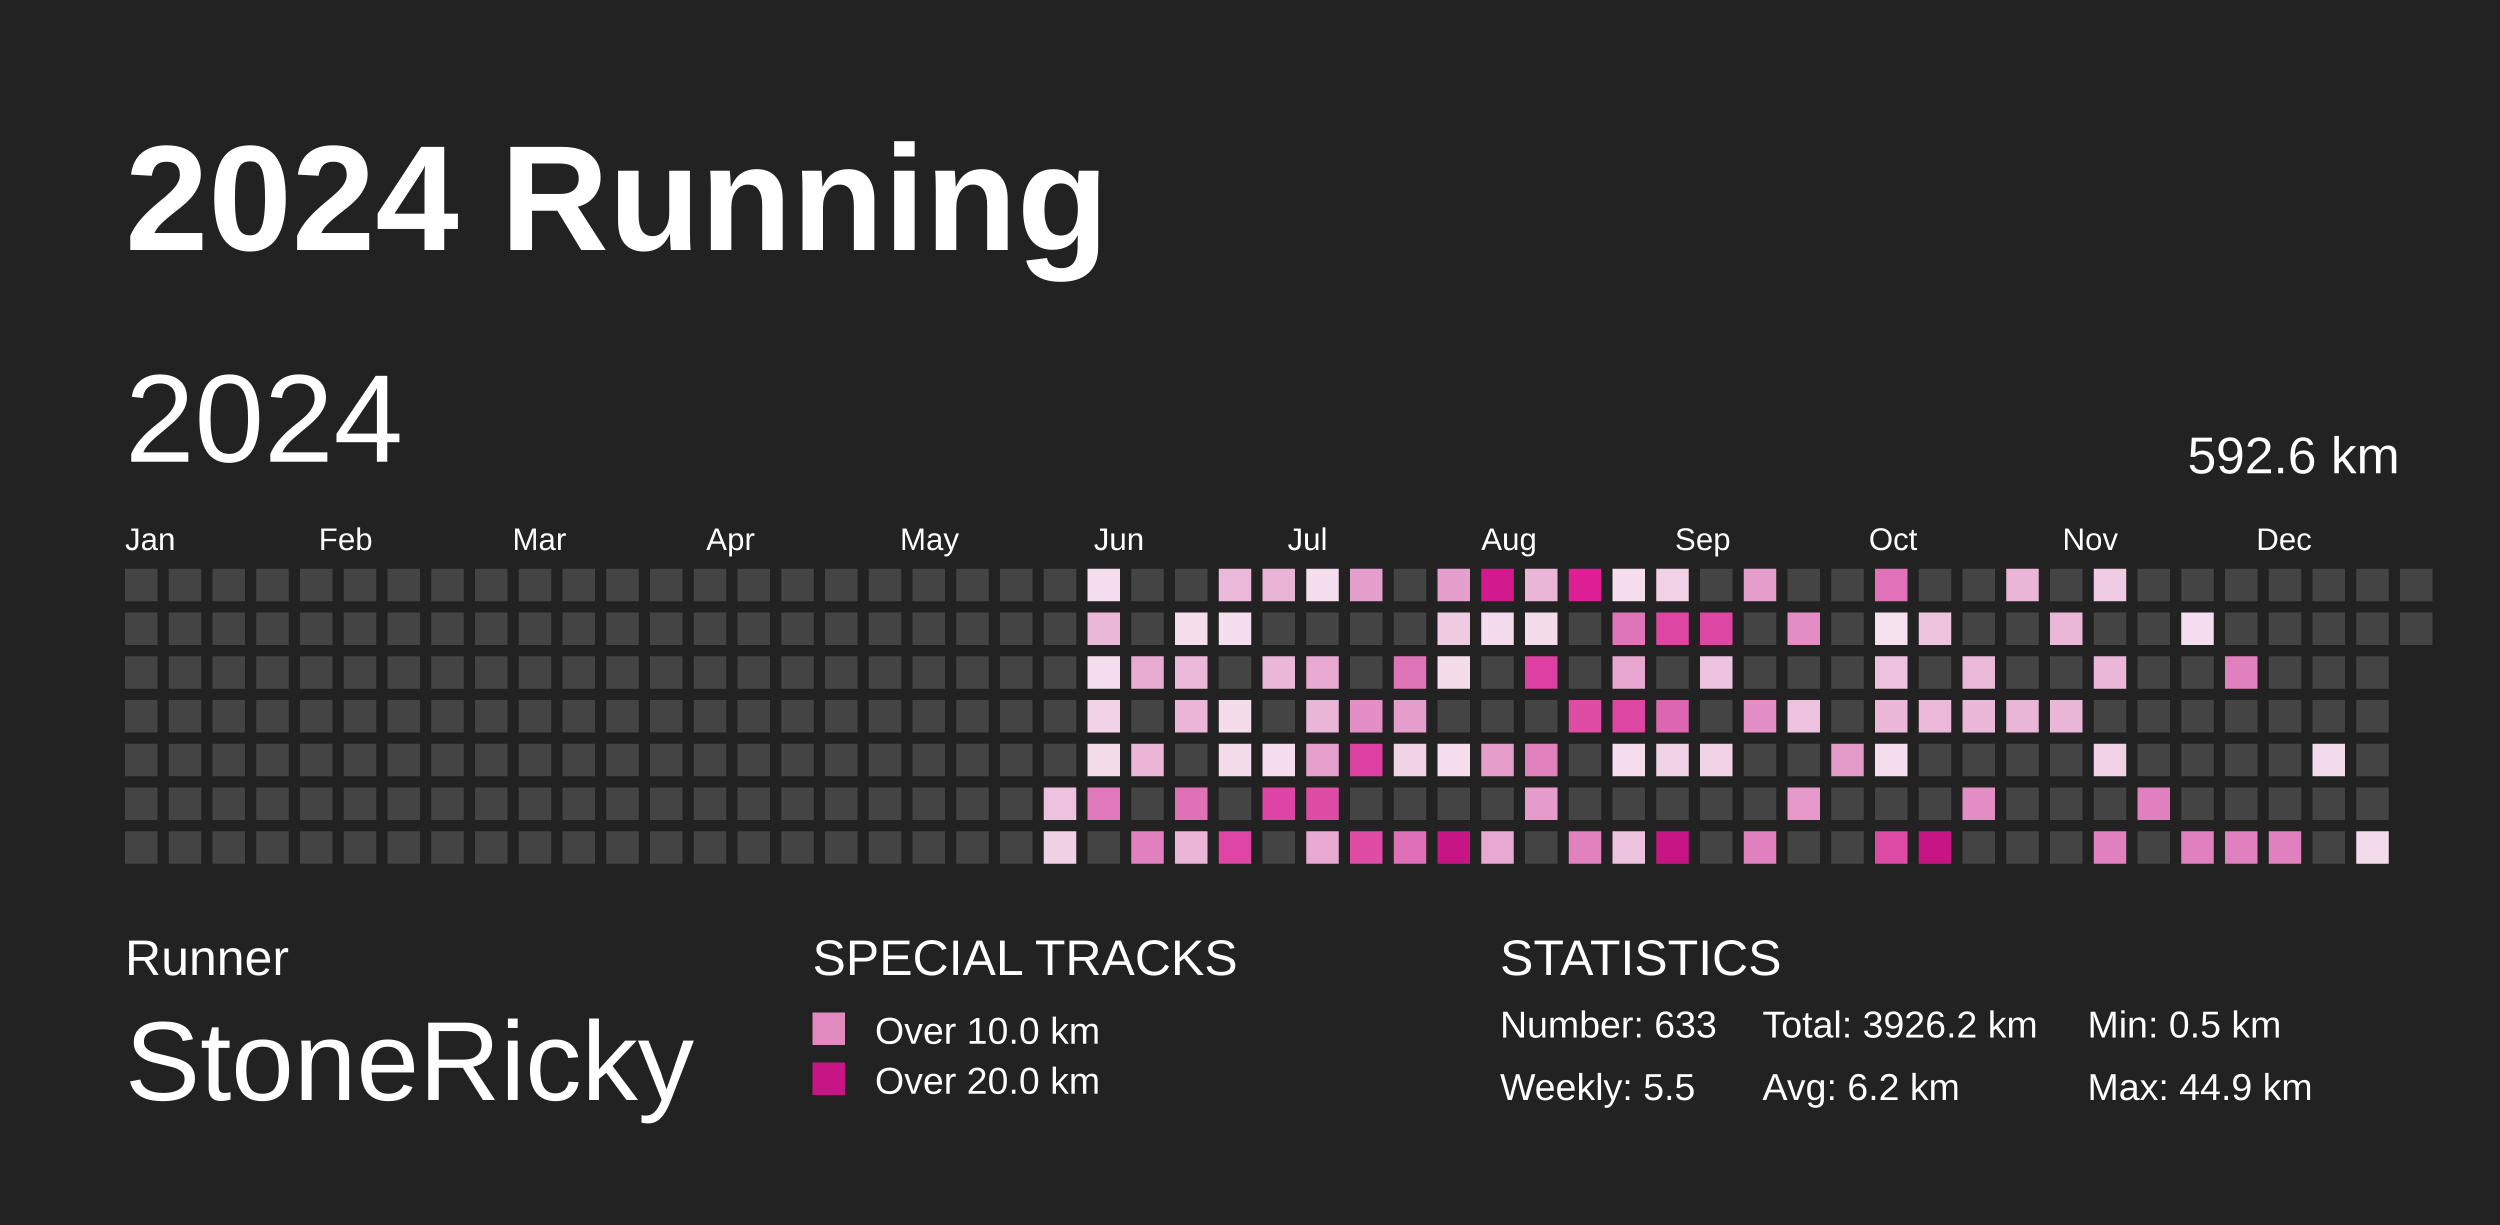
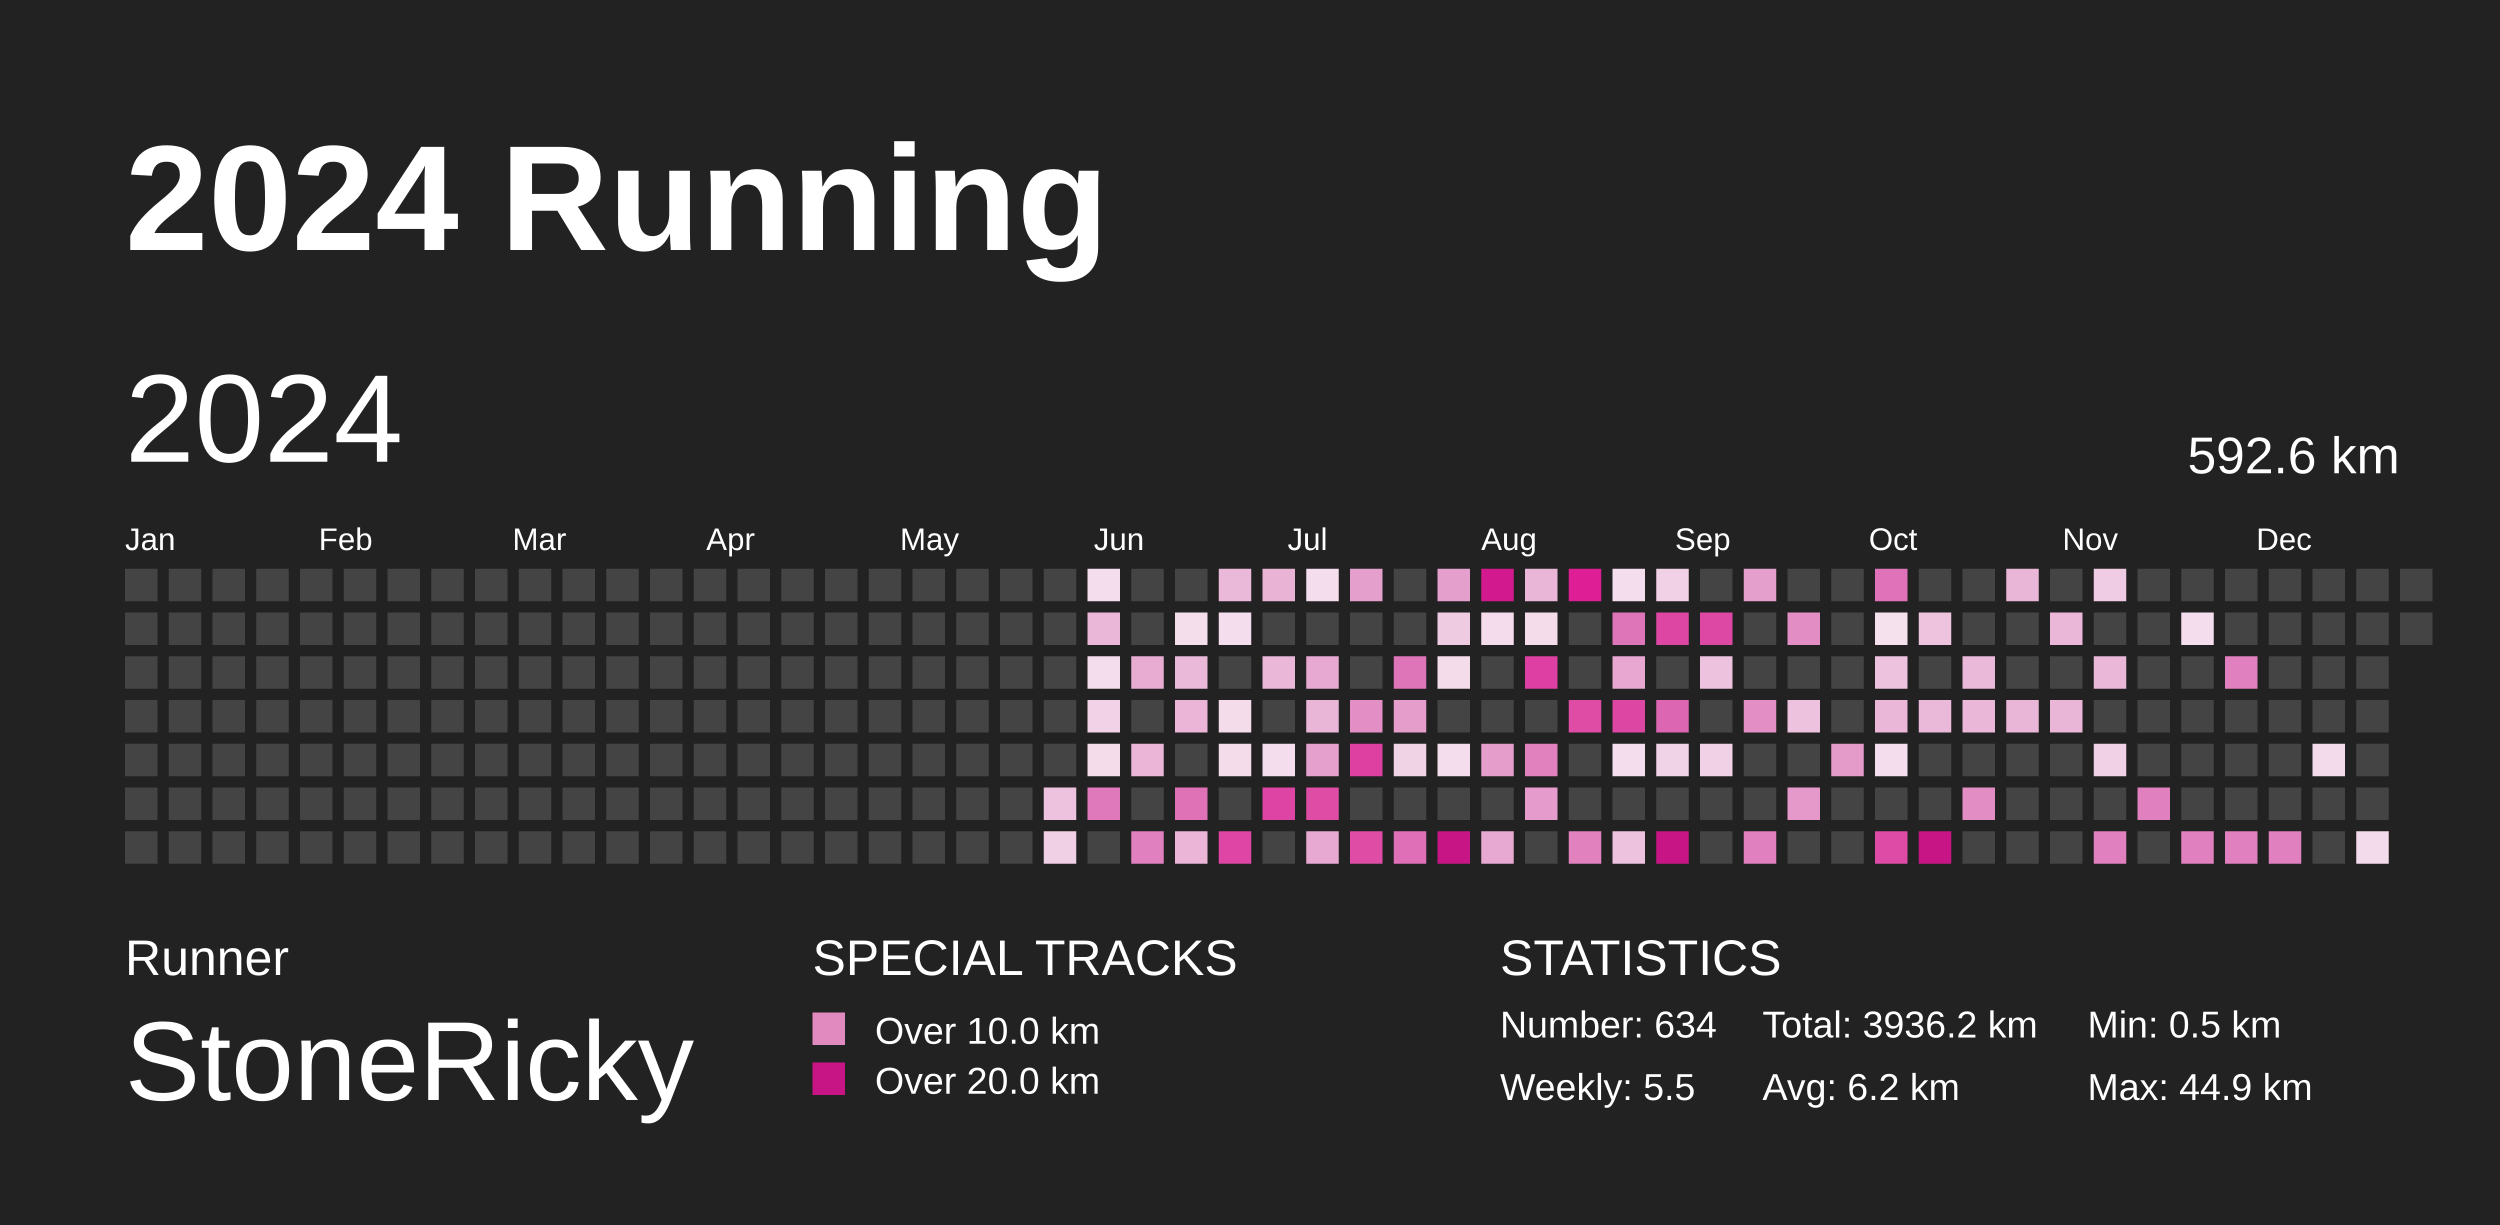
<svg xmlns="http://www.w3.org/2000/svg" baseProfile="full" height="98mm" version="1.1" viewBox="0,0,200,98" width="200mm">
  <defs>
    <pattern height="2" id="indoor-stripe" patternUnits="userSpaceOnUse" width="2">
      <line stroke="white" stroke-opacity="0.45" stroke-width="0.5" x1="0" x2="2" y1="2" y2="0" />
    </pattern>
  </defs>
  <rect fill="#222222" height="98" width="200" x="0" y="0" />
  <text fill="#FFFFFF" style="font-size:12px; font-family:Arial; font-weight:bold;" x="10" y="20">2024 Running</text>
  <text fill="#FFFFFF" style="font-size:4px; font-family:Arial" x="10" y="78">Runner</text>
  <text fill="#FFFFFF" style="font-size:9px; font-family:Arial" x="10" y="88">StoneRicky</text>
  <text fill="#FFFFFF" style="font-size:4px; font-family:Arial" x="65" y="78">SPECIAL TRACKS</text>
  <rect fill="#E18ABF" height="2.6" width="2.6" x="65" y="81" />
  <text fill="#FFFFFF" style="font-size:3px; font-family:Arial" x="70" y="83.5">Over 10.0 km</text>
  <rect fill="#C71585" height="2.6" width="2.6" x="65" y="85" />
  <text fill="#FFFFFF" style="font-size:3px; font-family:Arial" x="70" y="87.5">Over 20.0 km</text>
  <text fill="#FFFFFF" style="font-size:4px; font-family:Arial" x="120" y="78">STATISTICS</text>
-   <text fill="#FFFFFF" style="font-size:3px; font-family:Arial" x="120" y="83">Number: 633</text>
+   <text fill="#FFFFFF" style="font-size:3px; font-family:Arial" x="120" y="83">Number: 634</text>
  <text fill="#FFFFFF" style="font-size:3px; font-family:Arial" x="120" y="88">Weekly: 5.5</text>
-   <text fill="#FFFFFF" style="font-size:3px; font-family:Arial" x="141" y="83">Total: 3926.2 km</text>
+   <text fill="#FFFFFF" style="font-size:3px; font-family:Arial" x="141" y="83">Total: 3936.2 km</text>
  <text fill="#FFFFFF" style="font-size:3px; font-family:Arial" x="141" y="88">Avg: 6.2 km</text>
  <text fill="#FFFFFF" style="font-size:3px; font-family:Arial" x="167" y="83">Min: 0.5 km</text>
  <text fill="#FFFFFF" style="font-size:3px; font-family:Arial" x="167" y="88">Max: 44.9 km</text>
  <text dominant-baseline="hanging" fill="#FFFFFF" style="font-size:10.0px; font-family:Arial;" x="10" y="30">2024</text>
  <text dominant-baseline="hanging" fill="#FFFFFF" style="font-size:4.125px; font-family:Arial;" x="175" y="35">592.6 km</text>
  <text fill="#FFFFFF" style="font-size:2.5px; font-family:Arial" x="10.0" y="44">Jan</text>
  <text fill="#FFFFFF" style="font-size:2.5px; font-family:Arial" x="25.5" y="44">Feb</text>
  <text fill="#FFFFFF" style="font-size:2.5px; font-family:Arial" x="41.0" y="44">Mar</text>
  <text fill="#FFFFFF" style="font-size:2.5px; font-family:Arial" x="56.5" y="44">Apr</text>
  <text fill="#FFFFFF" style="font-size:2.5px; font-family:Arial" x="72.0" y="44">May</text>
  <text fill="#FFFFFF" style="font-size:2.5px; font-family:Arial" x="87.5" y="44">Jun</text>
  <text fill="#FFFFFF" style="font-size:2.5px; font-family:Arial" x="103.0" y="44">Jul</text>
  <text fill="#FFFFFF" style="font-size:2.5px; font-family:Arial" x="118.5" y="44">Aug</text>
  <text fill="#FFFFFF" style="font-size:2.5px; font-family:Arial" x="134.0" y="44">Sep</text>
  <text fill="#FFFFFF" style="font-size:2.5px; font-family:Arial" x="149.5" y="44">Oct</text>
  <text fill="#FFFFFF" style="font-size:2.5px; font-family:Arial" x="165.0" y="44">Nov</text>
  <text fill="#FFFFFF" style="font-size:2.5px; font-family:Arial" x="180.5" y="44">Dec</text>
  <rect fill="#444444" height="2.6" width="2.6" x="10.0" y="45.5" />
  <rect fill="#444444" height="2.6" width="2.6" x="10.0" y="49.0" />
  <rect fill="#444444" height="2.6" width="2.6" x="10.0" y="52.5" />
  <rect fill="#444444" height="2.6" width="2.6" x="10.0" y="56.0" />
  <rect fill="#444444" height="2.6" width="2.6" x="10.0" y="59.5" />
  <rect fill="#444444" height="2.6" width="2.6" x="10.0" y="63.0" />
  <rect fill="#444444" height="2.6" width="2.6" x="10.0" y="66.5" />
  <rect fill="#444444" height="2.6" width="2.6" x="13.5" y="45.5" />
  <rect fill="#444444" height="2.6" width="2.6" x="13.5" y="49.0" />
  <rect fill="#444444" height="2.6" width="2.6" x="13.5" y="52.5" />
  <rect fill="#444444" height="2.6" width="2.6" x="13.5" y="56.0" />
  <rect fill="#444444" height="2.6" width="2.6" x="13.5" y="59.5" />
  <rect fill="#444444" height="2.6" width="2.6" x="13.5" y="63.0" />
  <rect fill="#444444" height="2.6" width="2.6" x="13.5" y="66.5" />
  <rect fill="#444444" height="2.6" width="2.6" x="17.0" y="45.5" />
  <rect fill="#444444" height="2.6" width="2.6" x="17.0" y="49.0" />
  <rect fill="#444444" height="2.6" width="2.6" x="17.0" y="52.5" />
  <rect fill="#444444" height="2.6" width="2.6" x="17.0" y="56.0" />
  <rect fill="#444444" height="2.6" width="2.6" x="17.0" y="59.5" />
  <rect fill="#444444" height="2.6" width="2.6" x="17.0" y="63.0" />
  <rect fill="#444444" height="2.6" width="2.6" x="17.0" y="66.5" />
  <rect fill="#444444" height="2.6" width="2.6" x="20.5" y="45.5" />
  <rect fill="#444444" height="2.6" width="2.6" x="20.5" y="49.0" />
  <rect fill="#444444" height="2.6" width="2.6" x="20.5" y="52.5" />
  <rect fill="#444444" height="2.6" width="2.6" x="20.5" y="56.0" />
  <rect fill="#444444" height="2.6" width="2.6" x="20.5" y="59.5" />
  <rect fill="#444444" height="2.6" width="2.6" x="20.5" y="63.0" />
  <rect fill="#444444" height="2.6" width="2.6" x="20.5" y="66.5" />
  <rect fill="#444444" height="2.6" width="2.6" x="24.0" y="45.5" />
  <rect fill="#444444" height="2.6" width="2.6" x="24.0" y="49.0" />
  <rect fill="#444444" height="2.6" width="2.6" x="24.0" y="52.5" />
  <rect fill="#444444" height="2.6" width="2.6" x="24.0" y="56.0" />
  <rect fill="#444444" height="2.6" width="2.6" x="24.0" y="59.5" />
  <rect fill="#444444" height="2.6" width="2.6" x="24.0" y="63.0" />
  <rect fill="#444444" height="2.6" width="2.6" x="24.0" y="66.5" />
  <rect fill="#444444" height="2.6" width="2.6" x="27.5" y="45.5" />
  <rect fill="#444444" height="2.6" width="2.6" x="27.5" y="49.0" />
  <rect fill="#444444" height="2.6" width="2.6" x="27.5" y="52.5" />
  <rect fill="#444444" height="2.6" width="2.6" x="27.5" y="56.0" />
  <rect fill="#444444" height="2.6" width="2.6" x="27.5" y="59.5" />
  <rect fill="#444444" height="2.6" width="2.6" x="27.5" y="63.0" />
  <rect fill="#444444" height="2.6" width="2.6" x="27.5" y="66.5" />
  <rect fill="#444444" height="2.6" width="2.6" x="31.0" y="45.5" />
  <rect fill="#444444" height="2.6" width="2.6" x="31.0" y="49.0" />
  <rect fill="#444444" height="2.6" width="2.6" x="31.0" y="52.5" />
  <rect fill="#444444" height="2.6" width="2.6" x="31.0" y="56.0" />
  <rect fill="#444444" height="2.6" width="2.6" x="31.0" y="59.5" />
  <rect fill="#444444" height="2.6" width="2.6" x="31.0" y="63.0" />
  <rect fill="#444444" height="2.6" width="2.6" x="31.0" y="66.5" />
  <rect fill="#444444" height="2.6" width="2.6" x="34.5" y="45.5" />
  <rect fill="#444444" height="2.6" width="2.6" x="34.5" y="49.0" />
  <rect fill="#444444" height="2.6" width="2.6" x="34.5" y="52.5" />
  <rect fill="#444444" height="2.6" width="2.6" x="34.5" y="56.0" />
  <rect fill="#444444" height="2.6" width="2.6" x="34.5" y="59.5" />
  <rect fill="#444444" height="2.6" width="2.6" x="34.5" y="63.0" />
  <rect fill="#444444" height="2.6" width="2.6" x="34.5" y="66.5" />
  <rect fill="#444444" height="2.6" width="2.6" x="38.0" y="45.5" />
  <rect fill="#444444" height="2.6" width="2.6" x="38.0" y="49.0" />
  <rect fill="#444444" height="2.6" width="2.6" x="38.0" y="52.5" />
  <rect fill="#444444" height="2.6" width="2.6" x="38.0" y="56.0" />
  <rect fill="#444444" height="2.6" width="2.6" x="38.0" y="59.5" />
  <rect fill="#444444" height="2.6" width="2.6" x="38.0" y="63.0" />
  <rect fill="#444444" height="2.6" width="2.6" x="38.0" y="66.5" />
  <rect fill="#444444" height="2.6" width="2.6" x="41.5" y="45.5" />
  <rect fill="#444444" height="2.6" width="2.6" x="41.5" y="49.0" />
  <rect fill="#444444" height="2.6" width="2.6" x="41.5" y="52.5" />
  <rect fill="#444444" height="2.6" width="2.6" x="41.5" y="56.0" />
  <rect fill="#444444" height="2.6" width="2.6" x="41.5" y="59.5" />
  <rect fill="#444444" height="2.6" width="2.6" x="41.5" y="63.0" />
  <rect fill="#444444" height="2.6" width="2.6" x="41.5" y="66.5" />
  <rect fill="#444444" height="2.6" width="2.6" x="45.0" y="45.5" />
  <rect fill="#444444" height="2.6" width="2.6" x="45.0" y="49.0" />
  <rect fill="#444444" height="2.6" width="2.6" x="45.0" y="52.5" />
  <rect fill="#444444" height="2.6" width="2.6" x="45.0" y="56.0" />
  <rect fill="#444444" height="2.6" width="2.6" x="45.0" y="59.5" />
  <rect fill="#444444" height="2.6" width="2.6" x="45.0" y="63.0" />
  <rect fill="#444444" height="2.6" width="2.6" x="45.0" y="66.5" />
  <rect fill="#444444" height="2.6" width="2.6" x="48.5" y="45.5" />
  <rect fill="#444444" height="2.6" width="2.6" x="48.5" y="49.0" />
  <rect fill="#444444" height="2.6" width="2.6" x="48.5" y="52.5" />
  <rect fill="#444444" height="2.6" width="2.6" x="48.5" y="56.0" />
  <rect fill="#444444" height="2.6" width="2.6" x="48.5" y="59.5" />
  <rect fill="#444444" height="2.6" width="2.6" x="48.5" y="63.0" />
  <rect fill="#444444" height="2.6" width="2.6" x="48.5" y="66.5" />
  <rect fill="#444444" height="2.6" width="2.6" x="52.0" y="45.5" />
  <rect fill="#444444" height="2.6" width="2.6" x="52.0" y="49.0" />
  <rect fill="#444444" height="2.6" width="2.6" x="52.0" y="52.5" />
  <rect fill="#444444" height="2.6" width="2.6" x="52.0" y="56.0" />
  <rect fill="#444444" height="2.6" width="2.6" x="52.0" y="59.5" />
  <rect fill="#444444" height="2.6" width="2.6" x="52.0" y="63.0" />
  <rect fill="#444444" height="2.6" width="2.6" x="52.0" y="66.5" />
  <rect fill="#444444" height="2.6" width="2.6" x="55.5" y="45.5" />
  <rect fill="#444444" height="2.6" width="2.6" x="55.5" y="49.0" />
  <rect fill="#444444" height="2.6" width="2.6" x="55.5" y="52.5" />
  <rect fill="#444444" height="2.6" width="2.6" x="55.5" y="56.0" />
  <rect fill="#444444" height="2.6" width="2.6" x="55.5" y="59.5" />
  <rect fill="#444444" height="2.6" width="2.6" x="55.5" y="63.0" />
  <rect fill="#444444" height="2.6" width="2.6" x="55.5" y="66.5" />
  <rect fill="#444444" height="2.6" width="2.6" x="59.0" y="45.5" />
  <rect fill="#444444" height="2.6" width="2.6" x="59.0" y="49.0" />
  <rect fill="#444444" height="2.6" width="2.6" x="59.0" y="52.5" />
  <rect fill="#444444" height="2.6" width="2.6" x="59.0" y="56.0" />
  <rect fill="#444444" height="2.6" width="2.6" x="59.0" y="59.5" />
  <rect fill="#444444" height="2.6" width="2.6" x="59.0" y="63.0" />
  <rect fill="#444444" height="2.6" width="2.6" x="59.0" y="66.5" />
  <rect fill="#444444" height="2.6" width="2.6" x="62.5" y="45.5" />
  <rect fill="#444444" height="2.6" width="2.6" x="62.5" y="49.0" />
  <rect fill="#444444" height="2.6" width="2.6" x="62.5" y="52.5" />
  <rect fill="#444444" height="2.6" width="2.6" x="62.5" y="56.0" />
  <rect fill="#444444" height="2.6" width="2.6" x="62.5" y="59.5" />
  <rect fill="#444444" height="2.6" width="2.6" x="62.5" y="63.0" />
  <rect fill="#444444" height="2.6" width="2.6" x="62.5" y="66.5" />
  <rect fill="#444444" height="2.6" width="2.6" x="66.0" y="45.5" />
  <rect fill="#444444" height="2.6" width="2.6" x="66.0" y="49.0" />
  <rect fill="#444444" height="2.6" width="2.6" x="66.0" y="52.5" />
  <rect fill="#444444" height="2.6" width="2.6" x="66.0" y="56.0" />
  <rect fill="#444444" height="2.6" width="2.6" x="66.0" y="59.5" />
  <rect fill="#444444" height="2.6" width="2.6" x="66.0" y="63.0" />
  <rect fill="#444444" height="2.6" width="2.6" x="66.0" y="66.5" />
  <rect fill="#444444" height="2.6" width="2.6" x="69.5" y="45.5" />
  <rect fill="#444444" height="2.6" width="2.6" x="69.5" y="49.0" />
  <rect fill="#444444" height="2.6" width="2.6" x="69.5" y="52.5" />
  <rect fill="#444444" height="2.6" width="2.6" x="69.5" y="56.0" />
  <rect fill="#444444" height="2.6" width="2.6" x="69.5" y="59.5" />
  <rect fill="#444444" height="2.6" width="2.6" x="69.5" y="63.0" />
  <rect fill="#444444" height="2.6" width="2.6" x="69.5" y="66.5" />
  <rect fill="#444444" height="2.6" width="2.6" x="73.0" y="45.5" />
  <rect fill="#444444" height="2.6" width="2.6" x="73.0" y="49.0" />
  <rect fill="#444444" height="2.6" width="2.6" x="73.0" y="52.5" />
  <rect fill="#444444" height="2.6" width="2.6" x="73.0" y="56.0" />
  <rect fill="#444444" height="2.6" width="2.6" x="73.0" y="59.5" />
  <rect fill="#444444" height="2.6" width="2.6" x="73.0" y="63.0" />
  <rect fill="#444444" height="2.6" width="2.6" x="73.0" y="66.5" />
  <rect fill="#444444" height="2.6" width="2.6" x="76.5" y="45.5" />
  <rect fill="#444444" height="2.6" width="2.6" x="76.5" y="49.0" />
  <rect fill="#444444" height="2.6" width="2.6" x="76.5" y="52.5" />
  <rect fill="#444444" height="2.6" width="2.6" x="76.5" y="56.0" />
  <rect fill="#444444" height="2.6" width="2.6" x="76.5" y="59.5" />
  <rect fill="#444444" height="2.6" width="2.6" x="76.5" y="63.0" />
  <rect fill="#444444" height="2.6" width="2.6" x="76.5" y="66.5" />
  <rect fill="#444444" height="2.6" width="2.6" x="80.0" y="45.5" />
  <rect fill="#444444" height="2.6" width="2.6" x="80.0" y="49.0" />
  <rect fill="#444444" height="2.6" width="2.6" x="80.0" y="52.5" />
  <rect fill="#444444" height="2.6" width="2.6" x="80.0" y="56.0" />
  <rect fill="#444444" height="2.6" width="2.6" x="80.0" y="59.5" />
  <rect fill="#444444" height="2.6" width="2.6" x="80.0" y="63.0" />
  <rect fill="#444444" height="2.6" width="2.6" x="80.0" y="66.5" />
  <rect fill="#444444" height="2.6" width="2.6" x="83.5" y="45.5" />
  <rect fill="#444444" height="2.6" width="2.6" x="83.5" y="49.0" />
  <rect fill="#444444" height="2.6" width="2.6" x="83.5" y="52.5" />
  <rect fill="#444444" height="2.6" width="2.6" x="83.5" y="56.0" />
  <rect fill="#444444" height="2.6" width="2.6" x="83.5" y="59.5" />
  <rect fill="#edc2de" height="2.6" width="2.6" x="83.5" y="63.0" />
  <rect fill="#f0d0e5" height="2.6" width="2.6" x="83.5" y="66.5" />
  <rect fill="#f4deed" height="2.6" width="2.6" x="87.0" y="45.5" />
  <rect fill="#eab7d8" height="2.6" width="2.6" x="87.0" y="49.0" />
  <rect fill="#f4ddec" height="2.6" width="2.6" x="87.0" y="52.5" />
  <rect fill="#f1d2e6" height="2.6" width="2.6" x="87.0" y="56.0" />
  <rect fill="#f4dceb" height="2.6" width="2.6" x="87.0" y="59.5" />
  <rect fill="#e079bb" height="2.6" width="2.6" x="87.0" y="63.0" />
  <rect fill="#444444" height="2.6" width="2.6" x="87.0" y="66.5" />
  <rect fill="#444444" height="2.6" width="2.6" x="90.5" y="45.5" />
  <rect fill="#444444" height="2.6" width="2.6" x="90.5" y="49.0" />
  <rect fill="#e8acd3" height="2.6" width="2.6" x="90.5" y="52.5" />
  <rect fill="#444444" height="2.6" width="2.6" x="90.5" y="56.0" />
  <rect fill="#eab5d7" height="2.6" width="2.6" x="90.5" y="59.5" />
  <rect fill="#444444" height="2.6" width="2.6" x="90.5" y="63.0" />
  <rect fill="#e080be" height="2.6" width="2.6" x="90.5" y="66.5" />
  <rect fill="#444444" height="2.6" width="2.6" x="94.0" y="45.5" />
  <rect fill="#f4deec" height="2.6" width="2.6" x="94.0" y="49.0" />
  <rect fill="#eab8d8" height="2.6" width="2.6" x="94.0" y="52.5" />
  <rect fill="#eab5d7" height="2.6" width="2.6" x="94.0" y="56.0" />
  <rect fill="#444444" height="2.6" width="2.6" x="94.0" y="59.5" />
  <rect fill="#df72b7" height="2.6" width="2.6" x="94.0" y="63.0" />
  <rect fill="#eab5d7" height="2.6" width="2.6" x="94.0" y="66.5" />
  <rect fill="#eab8d9" height="2.6" width="2.6" x="97.5" y="45.5" />
  <rect fill="#f4ddec" height="2.6" width="2.6" x="97.5" y="49.0" />
  <rect fill="#444444" height="2.6" width="2.6" x="97.5" y="52.5" />
  <rect fill="#f4dceb" height="2.6" width="2.6" x="97.5" y="56.0" />
  <rect fill="#f4dceb" height="2.6" width="2.6" x="97.5" y="59.5" />
  <rect fill="#444444" height="2.6" width="2.6" x="97.5" y="63.0" />
  <rect fill="#de45a4" height="2.6" width="2.6" x="97.5" y="66.5" />
  <rect fill="#e9b3d6" height="2.6" width="2.6" x="101.0" y="45.5" />
  <rect fill="#444444" height="2.6" width="2.6" x="101.0" y="49.0" />
  <rect fill="#eab7d8" height="2.6" width="2.6" x="101.0" y="52.5" />
  <rect fill="#444444" height="2.6" width="2.6" x="101.0" y="56.0" />
  <rect fill="#f4ddec" height="2.6" width="2.6" x="101.0" y="59.5" />
  <rect fill="#de44a4" height="2.6" width="2.6" x="101.0" y="63.0" />
  <rect fill="#444444" height="2.6" width="2.6" x="101.0" y="66.5" />
  <rect fill="#f4ddec" height="2.6" width="2.6" x="104.5" y="45.5" />
  <rect fill="#444444" height="2.6" width="2.6" x="104.5" y="49.0" />
  <rect fill="#e7a9d1" height="2.6" width="2.6" x="104.5" y="52.5" />
  <rect fill="#eab6d7" height="2.6" width="2.6" x="104.5" y="56.0" />
  <rect fill="#e6a0cd" height="2.6" width="2.6" x="104.5" y="59.5" />
  <rect fill="#de4ca6" height="2.6" width="2.6" x="104.5" y="63.0" />
  <rect fill="#e7a8d1" height="2.6" width="2.6" x="104.5" y="66.5" />
  <rect fill="#e59fcc" height="2.6" width="2.6" x="108.0" y="45.5" />
  <rect fill="#444444" height="2.6" width="2.6" x="108.0" y="49.0" />
  <rect fill="#444444" height="2.6" width="2.6" x="108.0" y="52.5" />
  <rect fill="#e38fc5" height="2.6" width="2.6" x="108.0" y="56.0" />
  <rect fill="#de40a2" height="2.6" width="2.6" x="108.0" y="59.5" />
  <rect fill="#444444" height="2.6" width="2.6" x="108.0" y="63.0" />
  <rect fill="#de4ca6" height="2.6" width="2.6" x="108.0" y="66.5" />
  <rect fill="#444444" height="2.6" width="2.6" x="111.5" y="45.5" />
  <rect fill="#444444" height="2.6" width="2.6" x="111.5" y="49.0" />
  <rect fill="#df75b9" height="2.6" width="2.6" x="111.5" y="52.5" />
  <rect fill="#e59dcb" height="2.6" width="2.6" x="111.5" y="56.0" />
  <rect fill="#f1d3e6" height="2.6" width="2.6" x="111.5" y="59.5" />
  <rect fill="#444444" height="2.6" width="2.6" x="111.5" y="63.0" />
  <rect fill="#df70b7" height="2.6" width="2.6" x="111.5" y="66.5" />
  <rect fill="#e59fcc" height="2.6" width="2.6" x="115.0" y="45.5" />
  <rect fill="#efcbe2" height="2.6" width="2.6" x="115.0" y="49.0" />
  <rect fill="#f4dceb" height="2.6" width="2.6" x="115.0" y="52.5" />
  <rect fill="#444444" height="2.6" width="2.6" x="115.0" y="56.0" />
  <rect fill="#f4ddec" height="2.6" width="2.6" x="115.0" y="59.5" />
  <rect fill="#444444" height="2.6" width="2.6" x="115.0" y="63.0" />
  <rect fill="#C71585" height="2.6" width="2.6" x="115.0" y="66.5" />
  <rect fill="#d3198e" height="2.6" width="2.6" x="118.5" y="45.5" />
  <rect fill="#f4dcec" height="2.6" width="2.6" x="118.5" y="49.0" />
  <rect fill="#444444" height="2.6" width="2.6" x="118.5" y="52.5" />
  <rect fill="#444444" height="2.6" width="2.6" x="118.5" y="56.0" />
  <rect fill="#e59dcb" height="2.6" width="2.6" x="118.5" y="59.5" />
  <rect fill="#444444" height="2.6" width="2.6" x="118.5" y="63.0" />
  <rect fill="#e7a8d1" height="2.6" width="2.6" x="118.5" y="66.5" />
  <rect fill="#eab6d8" height="2.6" width="2.6" x="122.0" y="45.5" />
  <rect fill="#f4dceb" height="2.6" width="2.6" x="122.0" y="49.0" />
  <rect fill="#de3fa2" height="2.6" width="2.6" x="122.0" y="52.5" />
  <rect fill="#444444" height="2.6" width="2.6" x="122.0" y="56.0" />
  <rect fill="#e181be" height="2.6" width="2.6" x="122.0" y="59.5" />
  <rect fill="#e59bcb" height="2.6" width="2.6" x="122.0" y="63.0" />
  <rect fill="#444444" height="2.6" width="2.6" x="122.0" y="66.5" />
  <rect fill="#dd1e95" height="2.6" width="2.6" x="125.5" y="45.5" />
  <rect fill="#444444" height="2.6" width="2.6" x="125.5" y="49.0" />
  <rect fill="#444444" height="2.6" width="2.6" x="125.5" y="52.5" />
  <rect fill="#de4ca6" height="2.6" width="2.6" x="125.5" y="56.0" />
  <rect fill="#444444" height="2.6" width="2.6" x="125.5" y="59.5" />
  <rect fill="#444444" height="2.6" width="2.6" x="125.5" y="63.0" />
  <rect fill="#e181be" height="2.6" width="2.6" x="125.5" y="66.5" />
  <rect fill="#f4ddec" height="2.6" width="2.6" x="129.0" y="45.5" />
  <rect fill="#df75b9" height="2.6" width="2.6" x="129.0" y="49.0" />
  <rect fill="#e7a7d0" height="2.6" width="2.6" x="129.0" y="52.5" />
  <rect fill="#de46a4" height="2.6" width="2.6" x="129.0" y="56.0" />
  <rect fill="#f4ddec" height="2.6" width="2.6" x="129.0" y="59.5" />
  <rect fill="#444444" height="2.6" width="2.6" x="129.0" y="63.0" />
  <rect fill="#edc2de" height="2.6" width="2.6" x="129.0" y="66.5" />
  <rect fill="#f0d1e5" height="2.6" width="2.6" x="132.5" y="45.5" />
  <rect fill="#de46a4" height="2.6" width="2.6" x="132.5" y="49.0" />
  <rect fill="#444444" height="2.6" width="2.6" x="132.5" y="52.5" />
  <rect fill="#dd66b2" height="2.6" width="2.6" x="132.5" y="56.0" />
  <rect fill="#f1d3e7" height="2.6" width="2.6" x="132.5" y="59.5" />
  <rect fill="#444444" height="2.6" width="2.6" x="132.5" y="63.0" />
  <rect fill="#C71585" height="2.6" width="2.6" x="132.5" y="66.5" />
  <rect fill="#444444" height="2.6" width="2.6" x="136.0" y="45.5" />
  <rect fill="#de48a5" height="2.6" width="2.6" x="136.0" y="49.0" />
  <rect fill="#edc2de" height="2.6" width="2.6" x="136.0" y="52.5" />
  <rect fill="#444444" height="2.6" width="2.6" x="136.0" y="56.0" />
  <rect fill="#f0d1e5" height="2.6" width="2.6" x="136.0" y="59.5" />
  <rect fill="#444444" height="2.6" width="2.6" x="136.0" y="63.0" />
  <rect fill="#444444" height="2.6" width="2.6" x="136.0" y="66.5" />
  <rect fill="#e59fcc" height="2.6" width="2.6" x="139.5" y="45.5" />
  <rect fill="#444444" height="2.6" width="2.6" x="139.5" y="49.0" />
  <rect fill="#444444" height="2.6" width="2.6" x="139.5" y="52.5" />
  <rect fill="#e38ec4" height="2.6" width="2.6" x="139.5" y="56.0" />
  <rect fill="#444444" height="2.6" width="2.6" x="139.5" y="59.5" />
  <rect fill="#444444" height="2.6" width="2.6" x="139.5" y="63.0" />
  <rect fill="#e080be" height="2.6" width="2.6" x="139.5" y="66.5" />
  <rect fill="#444444" height="2.6" width="2.6" x="143.0" y="45.5" />
  <rect fill="#e28ec4" height="2.6" width="2.6" x="143.0" y="49.0" />
  <rect fill="#444444" height="2.6" width="2.6" x="143.0" y="52.5" />
  <rect fill="#edc2de" height="2.6" width="2.6" x="143.0" y="56.0" />
  <rect fill="#444444" height="2.6" width="2.6" x="143.0" y="59.5" />
  <rect fill="#e499ca" height="2.6" width="2.6" x="143.0" y="63.0" />
  <rect fill="#444444" height="2.6" width="2.6" x="143.0" y="66.5" />
  <rect fill="#444444" height="2.6" width="2.6" x="146.5" y="45.5" />
  <rect fill="#444444" height="2.6" width="2.6" x="146.5" y="49.0" />
  <rect fill="#444444" height="2.6" width="2.6" x="146.5" y="52.5" />
  <rect fill="#444444" height="2.6" width="2.6" x="146.5" y="56.0" />
  <rect fill="#e59bca" height="2.6" width="2.6" x="146.5" y="59.5" />
  <rect fill="#444444" height="2.6" width="2.6" x="146.5" y="63.0" />
  <rect fill="#444444" height="2.6" width="2.6" x="146.5" y="66.5" />
  <rect fill="#df72b8" height="2.6" width="2.6" x="150.0" y="45.5" />
  <rect fill="#f5e1ee" height="2.6" width="2.6" x="150.0" y="49.0" />
  <rect fill="#edc2de" height="2.6" width="2.6" x="150.0" y="52.5" />
  <rect fill="#eab7d8" height="2.6" width="2.6" x="150.0" y="56.0" />
  <rect fill="#f4ddec" height="2.6" width="2.6" x="150.0" y="59.5" />
  <rect fill="#444444" height="2.6" width="2.6" x="150.0" y="63.0" />
  <rect fill="#de4ba6" height="2.6" width="2.6" x="150.0" y="66.5" />
  <rect fill="#444444" height="2.6" width="2.6" x="153.5" y="45.5" />
  <rect fill="#edc3de" height="2.6" width="2.6" x="153.5" y="49.0" />
  <rect fill="#444444" height="2.6" width="2.6" x="153.5" y="52.5" />
  <rect fill="#eab8d9" height="2.6" width="2.6" x="153.5" y="56.0" />
  <rect fill="#444444" height="2.6" width="2.6" x="153.5" y="59.5" />
  <rect fill="#444444" height="2.6" width="2.6" x="153.5" y="63.0" />
  <rect fill="#C71585" height="2.6" width="2.6" x="153.5" y="66.5" />
  <rect fill="#444444" height="2.6" width="2.6" x="157.0" y="45.5" />
  <rect fill="#444444" height="2.6" width="2.6" x="157.0" y="49.0" />
  <rect fill="#eab8d9" height="2.6" width="2.6" x="157.0" y="52.5" />
  <rect fill="#eab7d8" height="2.6" width="2.6" x="157.0" y="56.0" />
  <rect fill="#444444" height="2.6" width="2.6" x="157.0" y="59.5" />
  <rect fill="#e28ec4" height="2.6" width="2.6" x="157.0" y="63.0" />
  <rect fill="#444444" height="2.6" width="2.6" x="157.0" y="66.5" />
  <rect fill="#eab6d8" height="2.6" width="2.6" x="160.5" y="45.5" />
  <rect fill="#444444" height="2.6" width="2.6" x="160.5" y="49.0" />
  <rect fill="#444444" height="2.6" width="2.6" x="160.5" y="52.5" />
  <rect fill="#eab6d8" height="2.6" width="2.6" x="160.5" y="56.0" />
  <rect fill="#444444" height="2.6" width="2.6" x="160.5" y="59.5" />
  <rect fill="#444444" height="2.6" width="2.6" x="160.5" y="63.0" />
  <rect fill="#444444" height="2.6" width="2.6" x="160.5" y="66.5" />
  <rect fill="#444444" height="2.6" width="2.6" x="164.0" y="45.5" />
  <rect fill="#eab7d8" height="2.6" width="2.6" x="164.0" y="49.0" />
  <rect fill="#444444" height="2.6" width="2.6" x="164.0" y="52.5" />
  <rect fill="#eab6d8" height="2.6" width="2.6" x="164.0" y="56.0" />
  <rect fill="#444444" height="2.6" width="2.6" x="164.0" y="59.5" />
  <rect fill="#444444" height="2.6" width="2.6" x="164.0" y="63.0" />
  <rect fill="#444444" height="2.6" width="2.6" x="164.0" y="66.5" />
  <rect fill="#efcce3" height="2.6" width="2.6" x="167.5" y="45.5" />
  <rect fill="#444444" height="2.6" width="2.6" x="167.5" y="49.0" />
  <rect fill="#eab7d8" height="2.6" width="2.6" x="167.5" y="52.5" />
  <rect fill="#444444" height="2.6" width="2.6" x="167.5" y="56.0" />
  <rect fill="#f0d1e5" height="2.6" width="2.6" x="167.5" y="59.5" />
  <rect fill="#444444" height="2.6" width="2.6" x="167.5" y="63.0" />
  <rect fill="#e080be" height="2.6" width="2.6" x="167.5" y="66.5" />
  <rect fill="#444444" height="2.6" width="2.6" x="171.0" y="45.5" />
  <rect fill="#444444" height="2.6" width="2.6" x="171.0" y="49.0" />
  <rect fill="#444444" height="2.6" width="2.6" x="171.0" y="52.5" />
  <rect fill="#444444" height="2.6" width="2.6" x="171.0" y="56.0" />
  <rect fill="#444444" height="2.6" width="2.6" x="171.0" y="59.5" />
  <rect fill="#e080be" height="2.6" width="2.6" x="171.0" y="63.0" />
  <rect fill="#444444" height="2.6" width="2.6" x="171.0" y="66.5" />
  <rect fill="#444444" height="2.6" width="2.6" x="174.5" y="45.5" />
  <rect fill="#f4ddec" height="2.6" width="2.6" x="174.5" y="49.0" />
  <rect fill="#444444" height="2.6" width="2.6" x="174.5" y="52.5" />
  <rect fill="#444444" height="2.6" width="2.6" x="174.5" y="56.0" />
  <rect fill="#444444" height="2.6" width="2.6" x="174.5" y="59.5" />
  <rect fill="#444444" height="2.6" width="2.6" x="174.5" y="63.0" />
  <rect fill="#e080be" height="2.6" width="2.6" x="174.5" y="66.5" />
  <rect fill="#444444" height="2.6" width="2.6" x="178.0" y="45.5" />
  <rect fill="#444444" height="2.6" width="2.6" x="178.0" y="49.0" />
  <rect fill="#e080be" height="2.6" width="2.6" x="178.0" y="52.5" />
  <rect fill="#444444" height="2.6" width="2.6" x="178.0" y="56.0" />
  <rect fill="#444444" height="2.6" width="2.6" x="178.0" y="59.5" />
  <rect fill="#444444" height="2.6" width="2.6" x="178.0" y="63.0" />
  <rect fill="#e080be" height="2.6" width="2.6" x="178.0" y="66.5" />
  <rect fill="#444444" height="2.6" width="2.6" x="181.5" y="45.5" />
  <rect fill="#444444" height="2.6" width="2.6" x="181.5" y="49.0" />
  <rect fill="#444444" height="2.6" width="2.6" x="181.5" y="52.5" />
  <rect fill="#444444" height="2.6" width="2.6" x="181.5" y="56.0" />
  <rect fill="#444444" height="2.6" width="2.6" x="181.5" y="59.5" />
  <rect fill="#444444" height="2.6" width="2.6" x="181.5" y="63.0" />
  <rect fill="#e080be" height="2.6" width="2.6" x="181.5" y="66.5" />
  <rect fill="#444444" height="2.6" width="2.6" x="185.0" y="45.5" />
  <rect fill="#444444" height="2.6" width="2.6" x="185.0" y="49.0" />
  <rect fill="#444444" height="2.6" width="2.6" x="185.0" y="52.5" />
  <rect fill="#444444" height="2.6" width="2.6" x="185.0" y="56.0" />
  <rect fill="#f3dbeb" height="2.6" width="2.6" x="185.0" y="59.5" />
  <rect fill="#444444" height="2.6" width="2.6" x="185.0" y="63.0" />
  <rect fill="#444444" height="2.6" width="2.6" x="185.0" y="66.5" />
  <rect fill="#444444" height="2.6" width="2.6" x="188.5" y="45.5" />
  <rect fill="#444444" height="2.6" width="2.6" x="188.5" y="49.0" />
  <rect fill="#444444" height="2.6" width="2.6" x="188.5" y="52.5" />
  <rect fill="#444444" height="2.6" width="2.6" x="188.5" y="56.0" />
  <rect fill="#444444" height="2.6" width="2.6" x="188.5" y="59.5" />
  <rect fill="#444444" height="2.6" width="2.6" x="188.5" y="63.0" />
  <rect fill="#f3dbeb" height="2.6" width="2.6" x="188.5" y="66.5" />
  <rect fill="#444444" height="2.6" width="2.6" x="192.0" y="45.5" />
  <rect fill="#444444" height="2.6" width="2.6" x="192.0" y="49.0" />
</svg>
